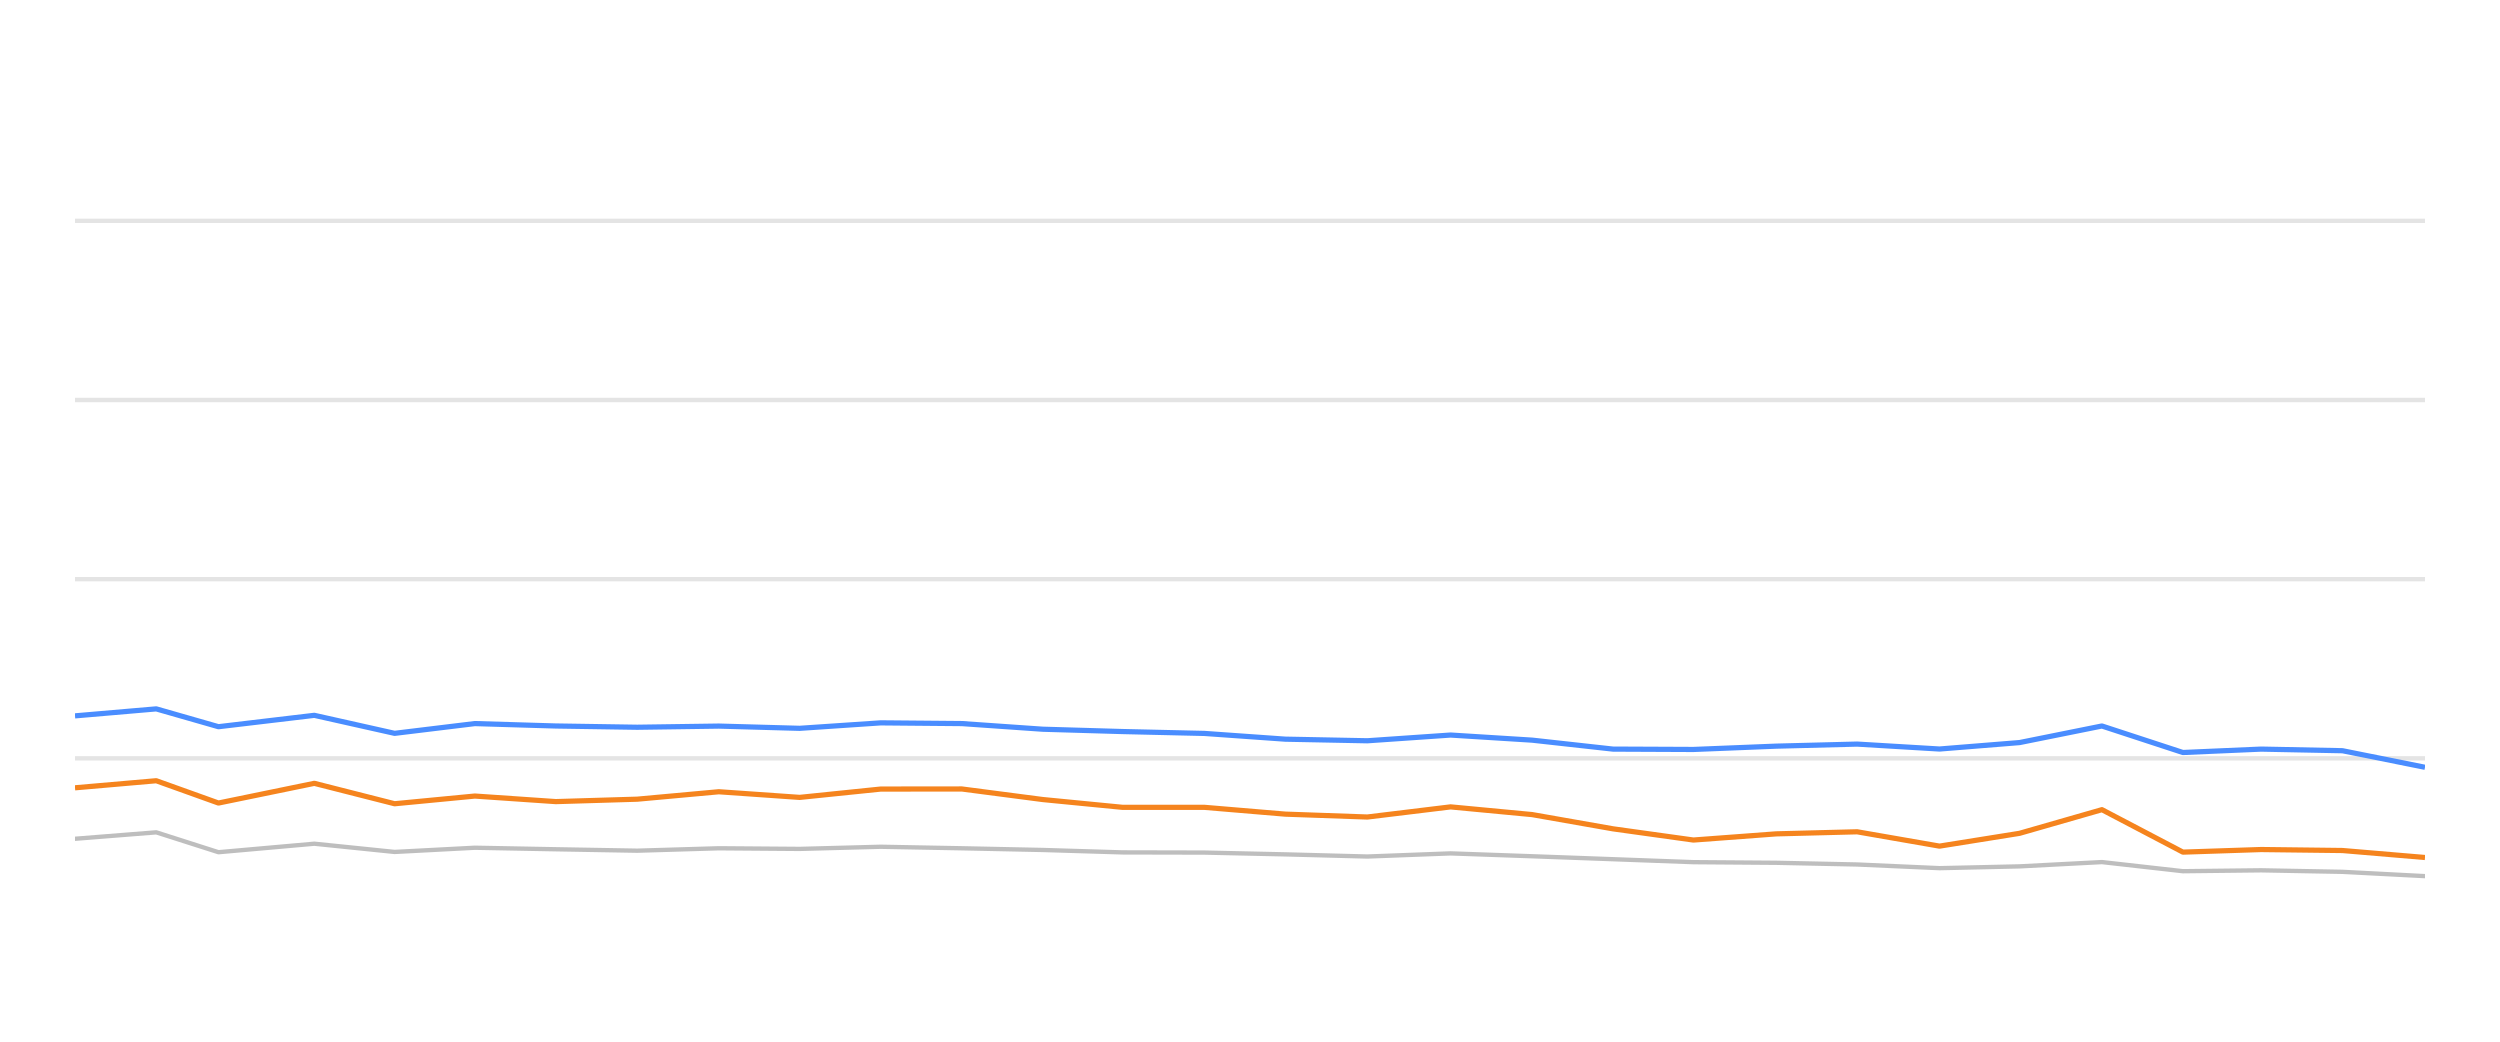
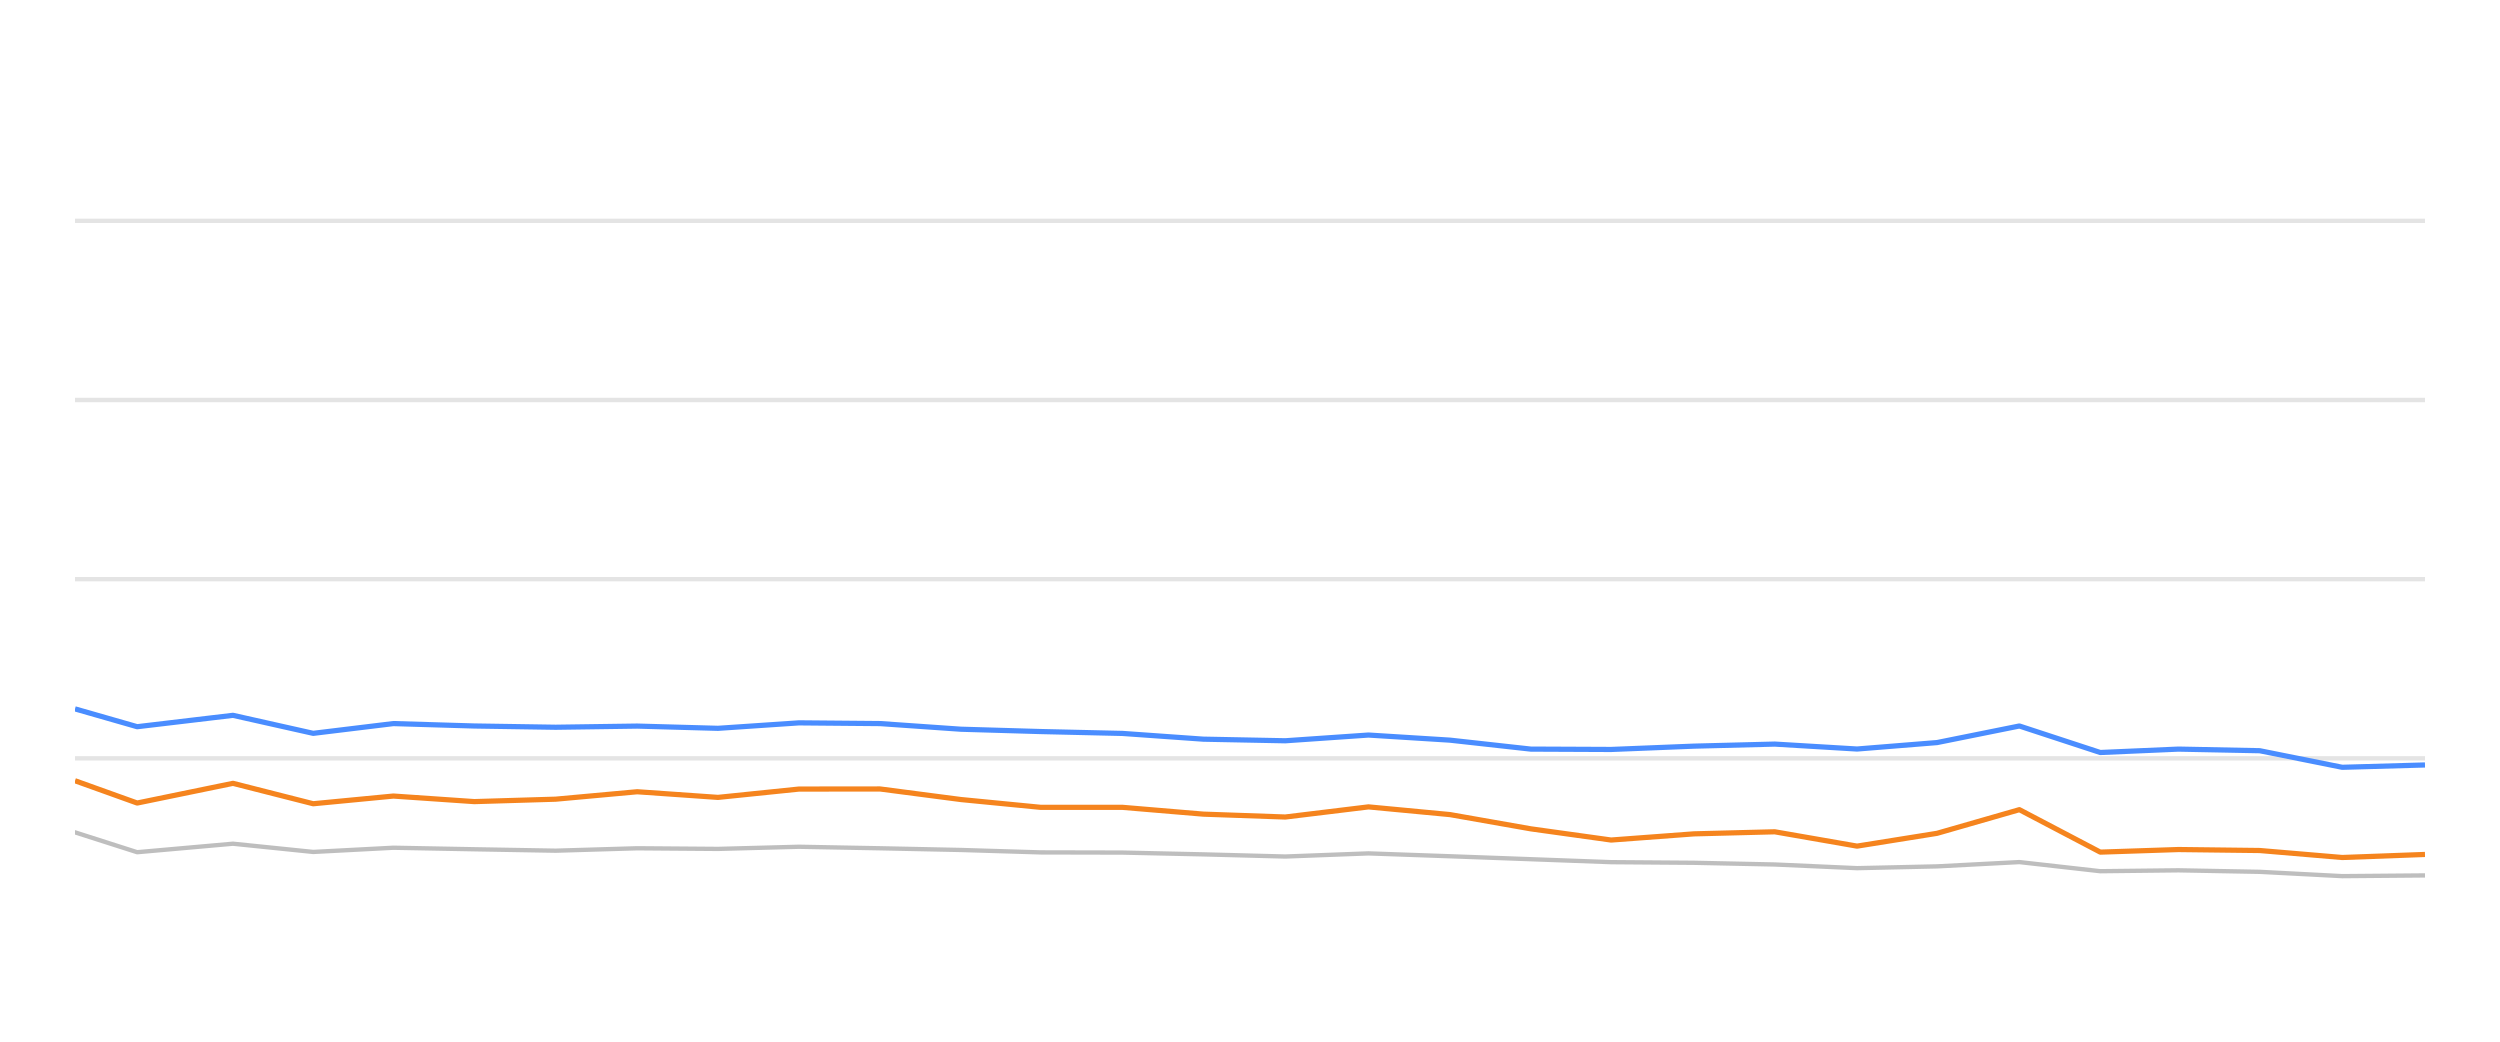
<svg xmlns="http://www.w3.org/2000/svg" width="288pt" height="120pt" viewBox="0 0 288 120" version="1.1">
  <defs>
    <style type="text/css">*{stroke-linejoin: round; stroke-linecap: butt}</style>
  </defs>
  <g id="figure_1">
    <g id="patch_1">
      <path d="M 0 120  L 288 120  L 288 0  L 0 0  L 0 120  z " style="fill: none; opacity: 0" />
    </g>
    <g id="axes_1">
      <g id="patch_2">
        <path d="M 8.64 108  L 279.36 108  L 279.36 4.8  L 8.64 4.8  L 8.64 108  z " style="fill: none" />
      </g>
      <g id="matplotlib.axis_1" />
      <g id="matplotlib.axis_2" />
      <g id="line2d_1">
-         <path d="M 8.64 87.36  L 279.36 87.36  " clip-path="url(#pdbcae1a29f)" style="fill: none; stroke: #b2b2b2; stroke-opacity: 0.35; stroke-width: 0.5; stroke-linecap: square" />
+         <path d="M 8.64 87.36  L 279.36 87.36  " clip-path="url(#pf9a65ceaca)" style="fill: none; stroke: #b2b2b2; stroke-opacity: 0.35; stroke-width: 0.5; stroke-linecap: square" />
      </g>
      <g id="line2d_2">
-         <path d="M 8.64 66.72  L 279.36 66.72  " clip-path="url(#pdbcae1a29f)" style="fill: none; stroke: #b2b2b2; stroke-opacity: 0.35; stroke-width: 0.5; stroke-linecap: square" />
+         <path d="M 8.64 66.72  L 279.36 66.72  " clip-path="url(#pf9a65ceaca)" style="fill: none; stroke: #b2b2b2; stroke-opacity: 0.35; stroke-width: 0.5; stroke-linecap: square" />
      </g>
      <g id="line2d_3">
-         <path d="M 8.64 46.08  L 279.36 46.08  " clip-path="url(#pdbcae1a29f)" style="fill: none; stroke: #b2b2b2; stroke-opacity: 0.35; stroke-width: 0.5; stroke-linecap: square" />
+         <path d="M 8.64 46.08  L 279.36 46.08  " clip-path="url(#pf9a65ceaca)" style="fill: none; stroke: #b2b2b2; stroke-opacity: 0.35; stroke-width: 0.5; stroke-linecap: square" />
      </g>
      <g id="line2d_4">
-         <path d="M 8.64 25.44  L 279.36 25.44  " clip-path="url(#pdbcae1a29f)" style="fill: none; stroke: #b2b2b2; stroke-opacity: 0.35; stroke-width: 0.5; stroke-linecap: square" />
+         <path d="M 8.64 25.44  L 279.36 25.44  " clip-path="url(#pf9a65ceaca)" style="fill: none; stroke: #b2b2b2; stroke-opacity: 0.35; stroke-width: 0.5; stroke-linecap: square" />
      </g>
      <g id="line2d_5">
-         <path d="M 8.64 96.627  L 17.999 95.884  L 25.167 98.175  L 36.209 97.195  L 45.459 98.144  L 54.703 97.659  L 64.027 97.835  L 73.409 98  L 82.807 97.721  L 92.12 97.794  L 101.456 97.546  L 110.799 97.721  L 120.126 97.917  L 129.318 98.196  L 138.75 98.217  L 148.073 98.423  L 157.519 98.671  L 167.107 98.31  L 176.502 98.64  L 185.82 98.98  L 195.081 99.321  L 204.629 99.393  L 213.943 99.589  L 223.431 100.012  L 232.654 99.806  L 242.142 99.311  L 251.47 100.363  L 260.481 100.26  L 269.849 100.435  L 279.36 100.931  " clip-path="url(#pdbcae1a29f)" style="fill: none; stroke: #bebebe; stroke-width: 0.5; stroke-linecap: round" />
+         <path d="M 8.64 95.884  L 15.803 98.175  L 26.838 97.195  L 36.081 98.144  L 45.319 97.659  L 54.637 97.835  L 64.012 98  L 73.404 97.721  L 82.711 97.794  L 92.04 97.546  L 101.377 97.721  L 110.698 97.917  L 119.884 98.196  L 129.309 98.217  L 138.626 98.423  L 148.065 98.671  L 157.647 98.31  L 167.036 98.64  L 176.348 98.98  L 185.602 99.321  L 195.144 99.393  L 204.451 99.589  L 213.933 100.012  L 223.149 99.806  L 232.632 99.311  L 241.952 100.363  L 250.958 100.26  L 260.319 100.435  L 269.824 100.931  L 279.36 100.848  " clip-path="url(#pf9a65ceaca)" style="fill: none; stroke: #bebebe; stroke-width: 0.5; stroke-linecap: round" />
      </g>
      <g id="line2d_6">
-         <path d="M 8.64 82.468  L 17.999 81.663  L 25.167 83.717  L 36.209 82.406  L 45.459 84.481  L 54.703 83.356  L 64.027 83.634  L 73.409 83.779  L 82.807 83.645  L 92.12 83.903  L 101.456 83.273  L 110.799 83.356  L 120.126 84.006  L 129.318 84.274  L 138.75 84.491  L 148.073 85.152  L 157.519 85.337  L 167.107 84.677  L 176.502 85.265  L 185.82 86.297  L 195.081 86.338  L 204.629 85.956  L 213.943 85.719  L 223.431 86.287  L 232.654 85.544  L 242.142 83.634  L 251.47 86.689  L 260.481 86.297  L 269.849 86.483  L 279.36 88.392  " clip-path="url(#pdbcae1a29f)" style="fill: none; stroke: #4a8dff; stroke-width: 0.6" />
+         <path d="M 8.64 81.663  L 15.803 83.717  L 26.838 82.406  L 36.081 84.481  L 45.319 83.356  L 54.637 83.634  L 64.012 83.779  L 73.404 83.645  L 82.711 83.903  L 92.04 83.273  L 101.377 83.356  L 110.698 84.006  L 119.884 84.274  L 129.309 84.491  L 138.626 85.152  L 148.065 85.337  L 157.647 84.677  L 167.036 85.265  L 176.348 86.297  L 185.602 86.338  L 195.144 85.956  L 204.451 85.719  L 213.933 86.287  L 223.149 85.544  L 232.632 83.634  L 241.952 86.689  L 250.958 86.297  L 260.319 86.483  L 269.824 88.392  L 279.36 88.124  " clip-path="url(#pf9a65ceaca)" style="fill: none; stroke: #4a8dff; stroke-width: 0.6" />
      </g>
      <g id="line2d_7">
-         <path d="M 8.64 90.755  L 17.999 89.94  L 25.167 92.51  L 36.209 90.239  L 45.459 92.592  L 54.703 91.705  L 64.027 92.345  L 73.409 92.066  L 82.807 91.209  L 92.12 91.86  L 101.456 90.9  L 110.799 90.889  L 120.126 92.107  L 129.318 93.005  L 138.75 93.005  L 148.073 93.789  L 157.519 94.12  L 167.107 92.953  L 176.502 93.841  L 185.82 95.482  L 195.081 96.772  L 204.629 96.06  L 213.943 95.822  L 223.431 97.474  L 232.654 95.998  L 242.142 93.273  L 251.47 98.165  L 260.481 97.866  L 269.849 97.979  L 279.36 98.784  " clip-path="url(#pdbcae1a29f)" style="fill: none; stroke: #f5841e; stroke-width: 0.6" />
+         <path d="M 8.64 89.94  L 15.803 92.51  L 26.838 90.239  L 36.081 92.592  L 45.319 91.705  L 54.637 92.345  L 64.012 92.066  L 73.404 91.209  L 82.711 91.86  L 92.04 90.9  L 101.377 90.889  L 110.698 92.107  L 119.884 93.005  L 129.309 93.005  L 138.626 93.789  L 148.065 94.12  L 157.647 92.953  L 167.036 93.841  L 176.348 95.482  L 185.602 96.772  L 195.144 96.06  L 204.451 95.822  L 213.933 97.474  L 223.149 95.998  L 232.632 93.273  L 241.952 98.165  L 250.958 97.866  L 260.319 97.979  L 269.824 98.784  L 279.36 98.433  " clip-path="url(#pf9a65ceaca)" style="fill: none; stroke: #f5841e; stroke-width: 0.6" />
      </g>
    </g>
  </g>
  <defs>
-     <clipPath id="pdbcae1a29f">
+     <clipPath id="pf9a65ceaca">
      <rect x="8.64" y="4.8" width="270.72" height="103.2" />
    </clipPath>
  </defs>
</svg>
